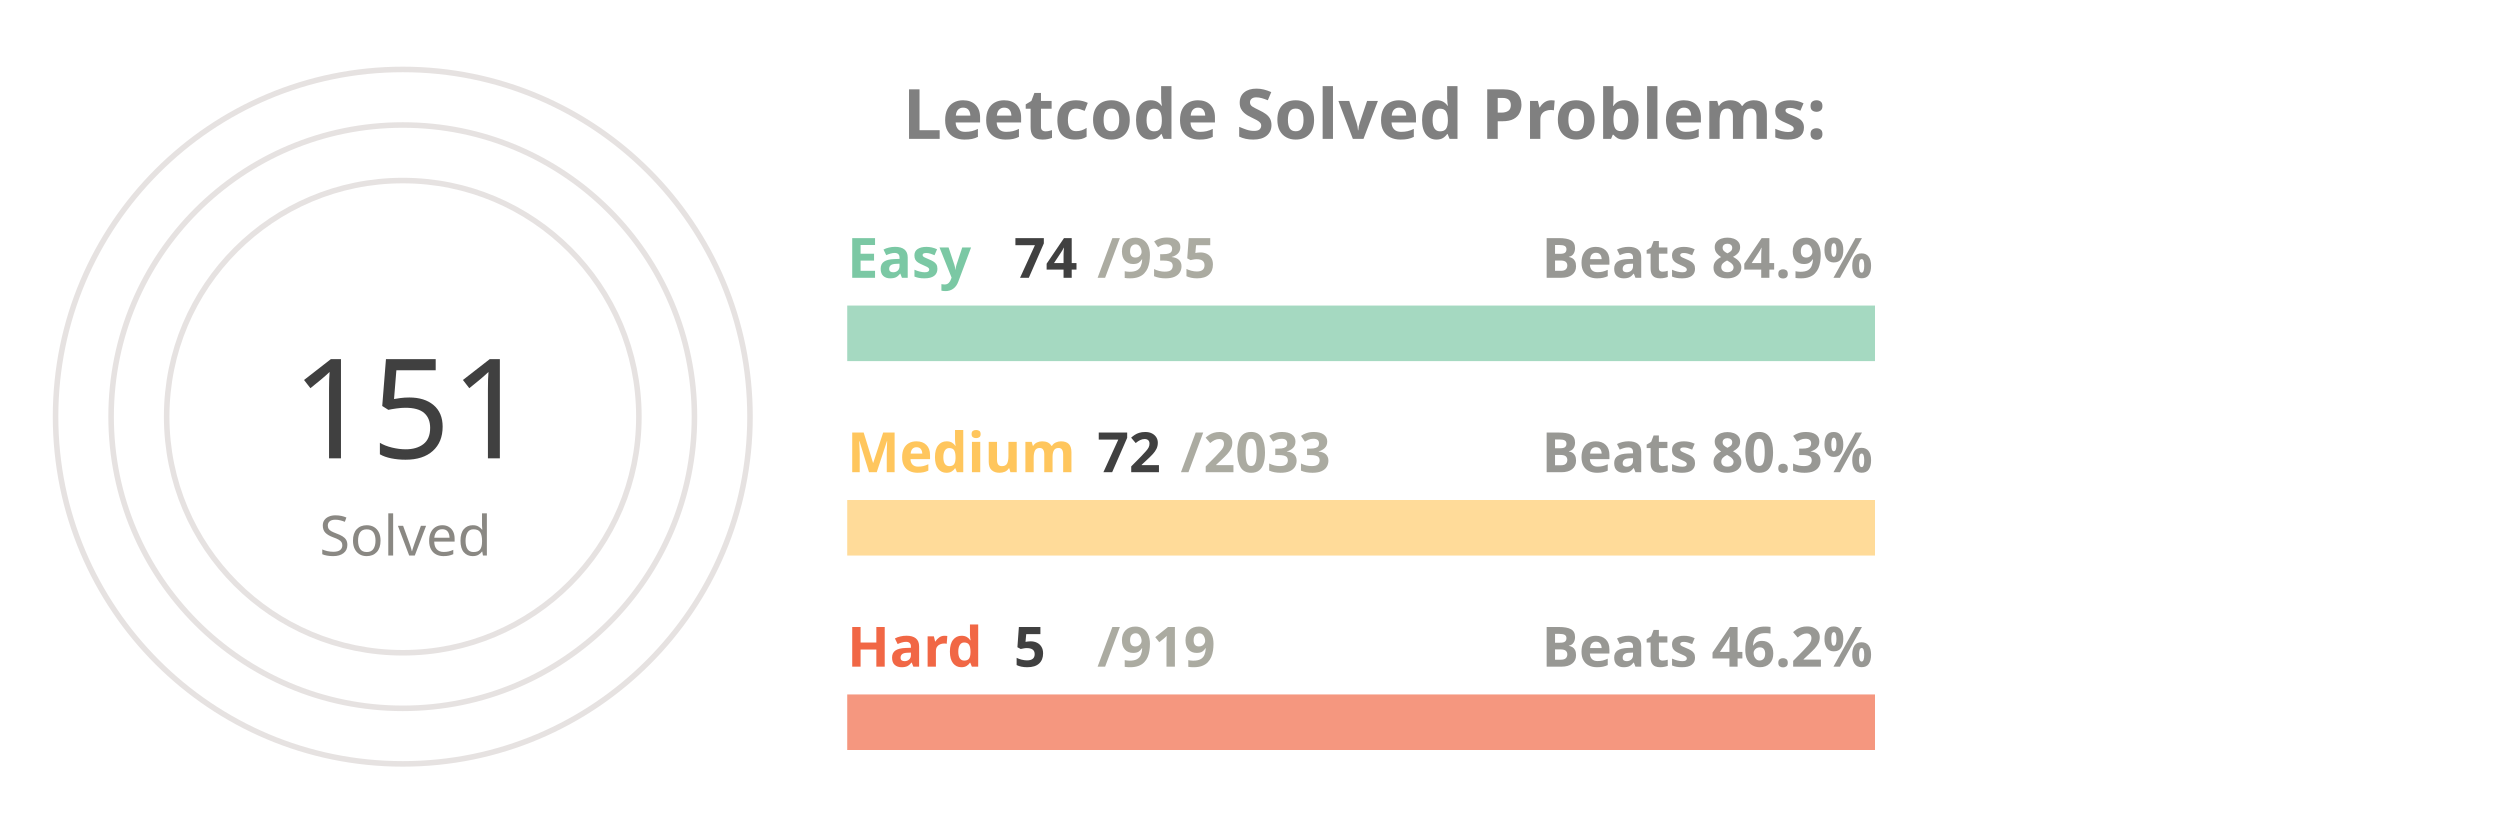
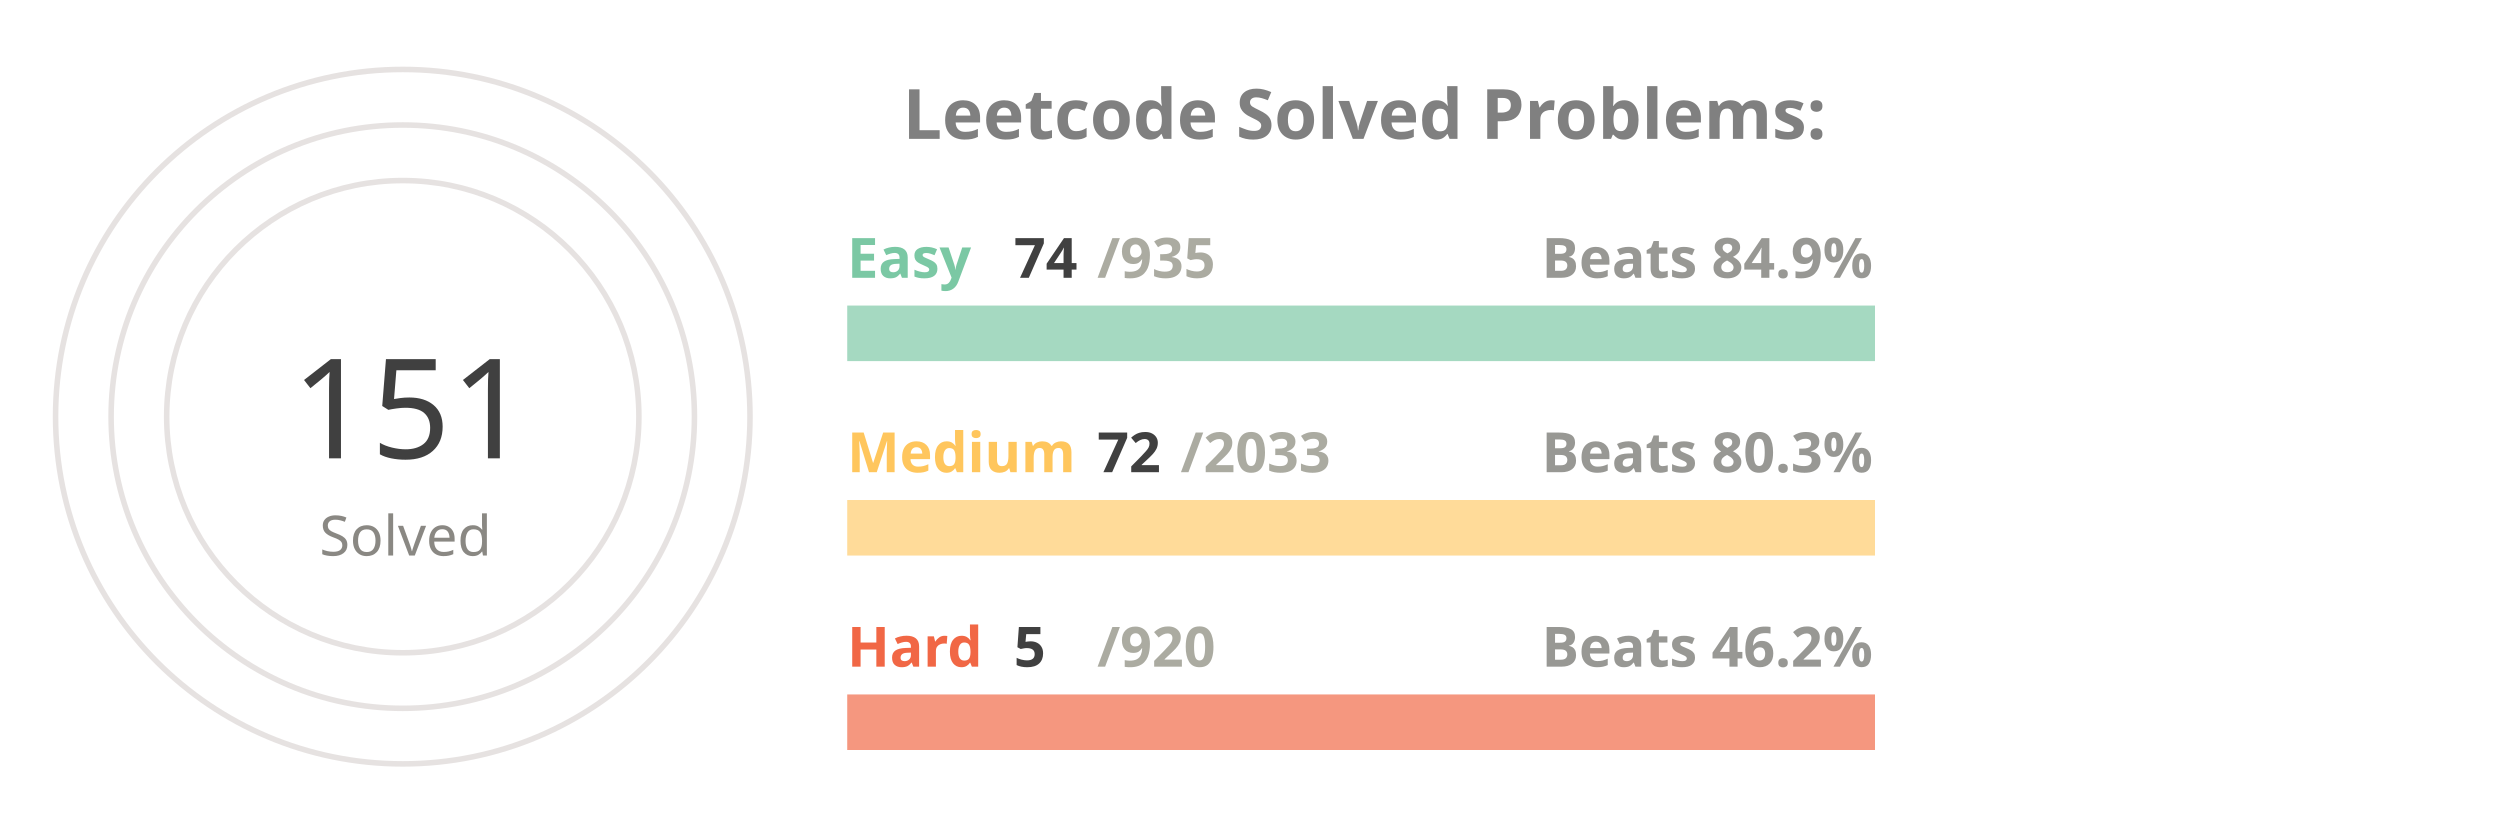
<svg xmlns="http://www.w3.org/2000/svg" viewBox="0 0 650 300" height="200px" width="600px">
  <style>
.label {
	font: bold 25px sans-serif;
	color: #404040;
	-webkit-text-stroke: 1px white;
  }
.name {
	font: bold 20px sans-serif;
	color: #404040;
  }

.line {
	stroke-dasharray: 1000;
	stroke-dashoffset: 1000;
	animation: dash 3.5s ease-in-out forwards;	
	animation-iteration-count: infinite;
	animation-direction: alternate-reverse;
}

.totalSum {
	font: 50px sans-serif;
}

.totalSumLabel {
	font: 20px sans-serif;
}

.path {
	stroke-dasharray: 1000;
	stroke-dashoffset: 1000;
	animation: dash 3.5s ease-in-out forwards;	
	animation-iteration-count: infinite;
	animation-direction: alternate-reverse;
}
  
@keyframes dash {
	to {
		stroke-dashoffset: 0;
	}
}

</style>
  <g stroke="#E6E2E1" fill="none" stroke-width="2">
    <circle cx="20" cy="150" r="125" />
    <circle cx="20" cy="150" r="105" />
    <circle cx="20" cy="150" r="85" />
  </g>
  <g fill="none" stroke-width="20">
    <line x1="180" y1="120" x2="550" y2="120" stroke="#a5d9c1" />
    <line x1="180" y1="190" x2="550" y2="190" stroke="#ffdb99" />
    <line x1="180" y1="260" x2="550" y2="260" stroke="#f5977f" />
  </g>
  <g fill="none" stroke-width="20" class="line">
    <line x1="180" y1="120" x2="209" y2="120" stroke="#7BC8A4" />
    <line x1="180" y1="190" x2="193" y2="190" stroke="#FFC65D" />
    <line x1="180" y1="260" x2="182" y2="260" stroke="#F16745" />
  </g>
  <g fill="none" stroke-width="20" stroke-linecap="round" class="path">
    <path d="M 20 25 A 125 125 45 0 1 72 36" stroke="#7BC8A4" />
    <path d="M 20 45 A 105 105 45 0 1 38 46" stroke="#FFC65D" />
    <path d="M 20 65 A 85 85 45 0 1 20 65" stroke="#F16745" />
  </g>
  <g class="name">
    <text x="180" y="100" fill="#7BC8A4">Easy</text>
    <text x="240" y="100" fill="#404040">74</text>
    <text x="270" y="100" fill="#ABABA1">/935</text>
    <text x="430" y="100" fill="#989894">Beats 84.9%</text>
    <text x="180" y="170" fill="#FFC65D">Medium</text>
    <text x="270" y="170" fill="#404040">72</text>
    <text x="300" y="170" fill="#ABABA1">/2033</text>
    <text x="430" y="170" fill="#989894">Beats 80.3%</text>
    <text x="180" y="240" fill="#F16745">Hard</text>
    <text x="240" y="240" fill="#404040">5</text>
-     <text x="270" y="240" fill="#ABABA1">/919</text>
+     <text x="270" y="240" fill="#ABABA1">/920</text>
    <text x="430" y="240" fill="#989894">Beats 46.2%</text>
  </g>
  <g>
    <text x="-20" y="165" fill="#404040" class="totalSum">151</text>
    <text x="-10" y="200" fill="#8A8883" class="totalSumLabel">Solved</text>
  </g>
  <g class="label">
    <text x="200" y="50" fill="gray">Leetcode Solved Problems:</text>
  </g>
</svg>
